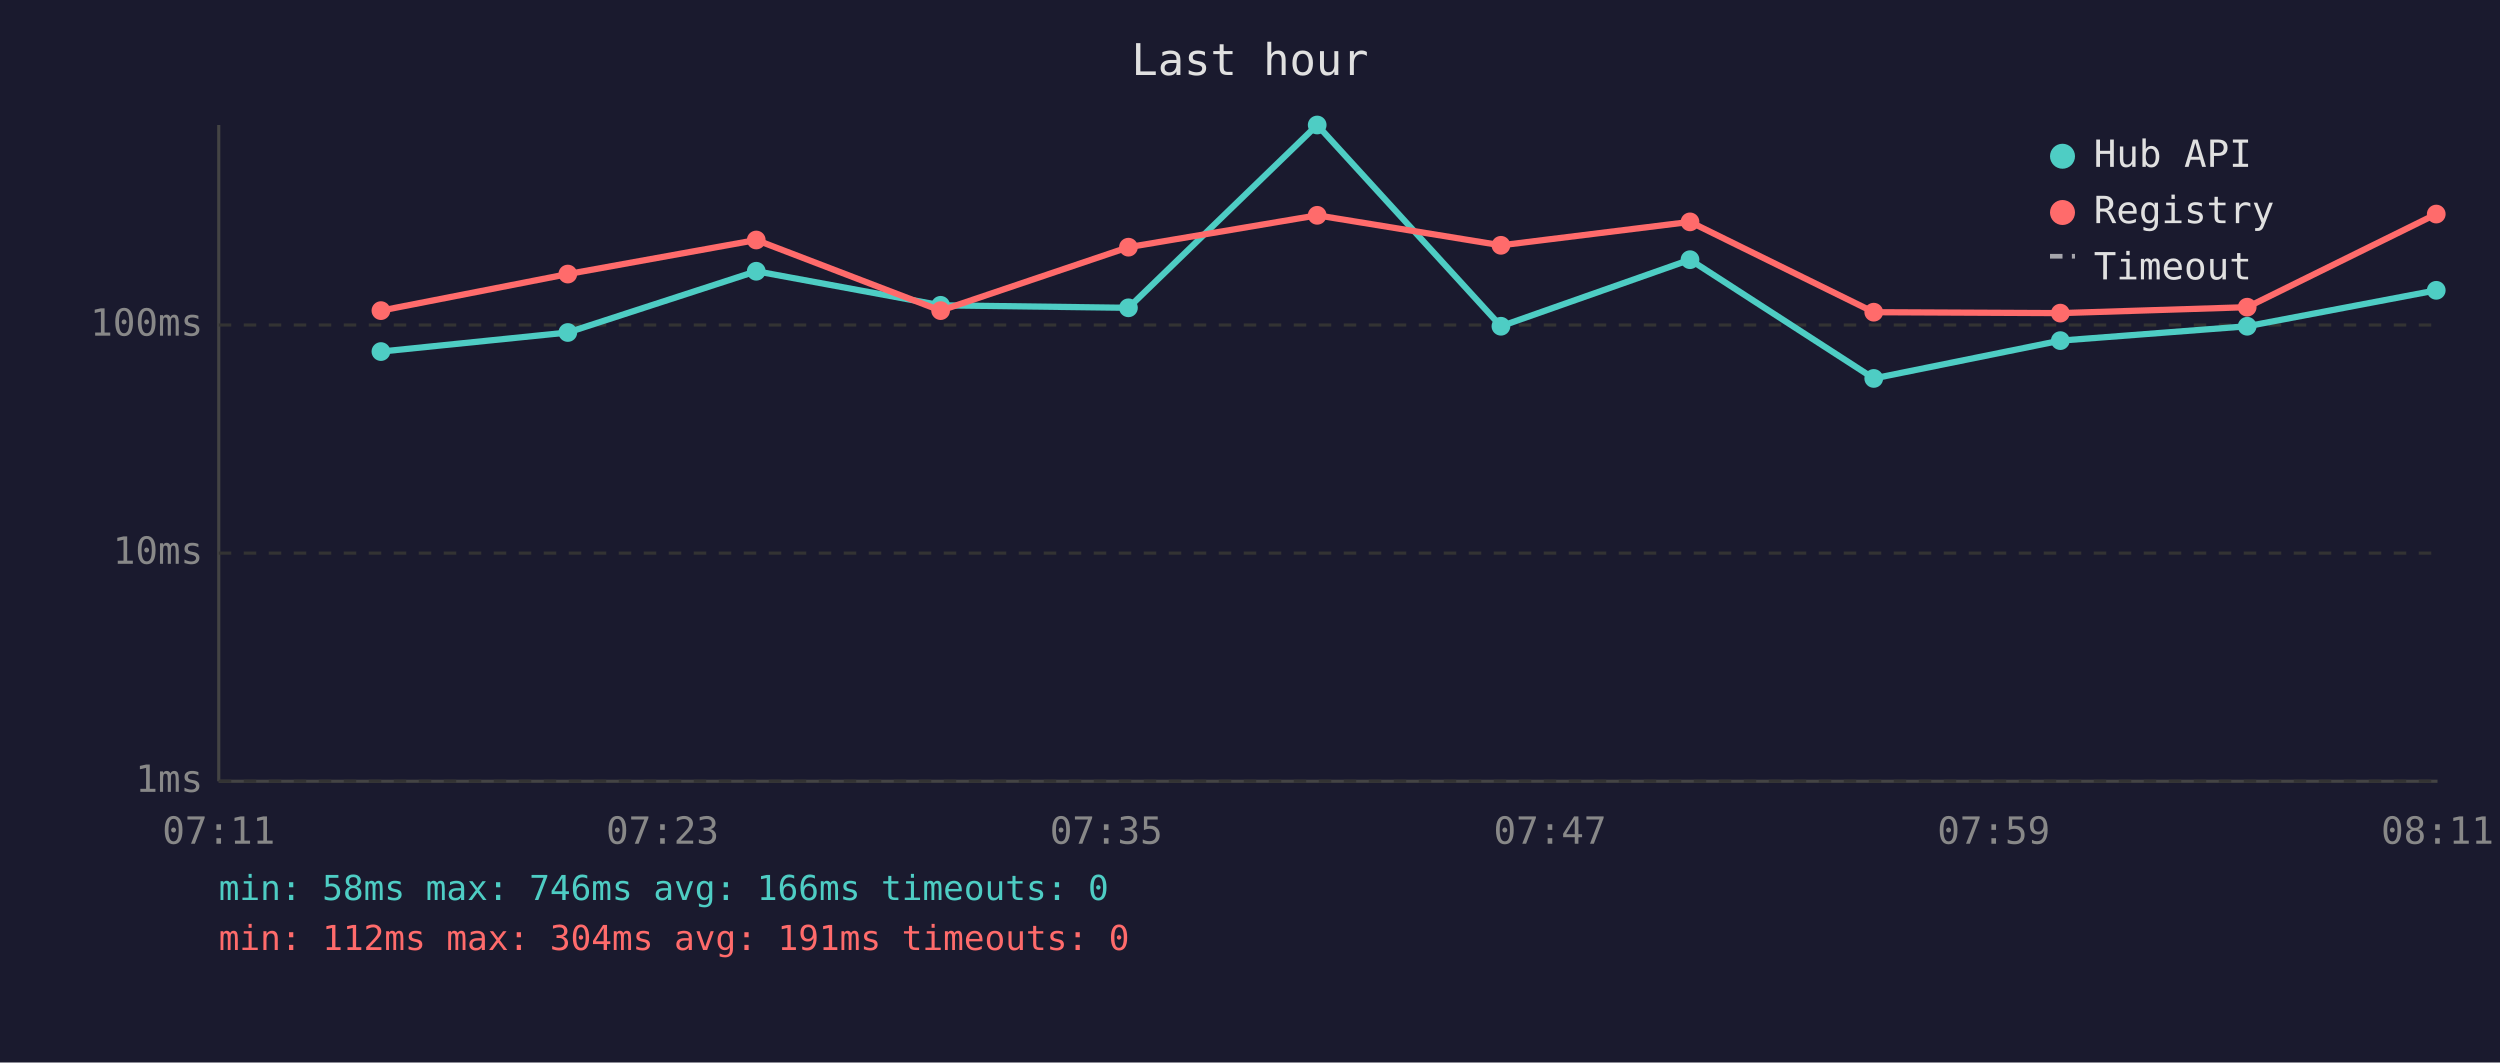
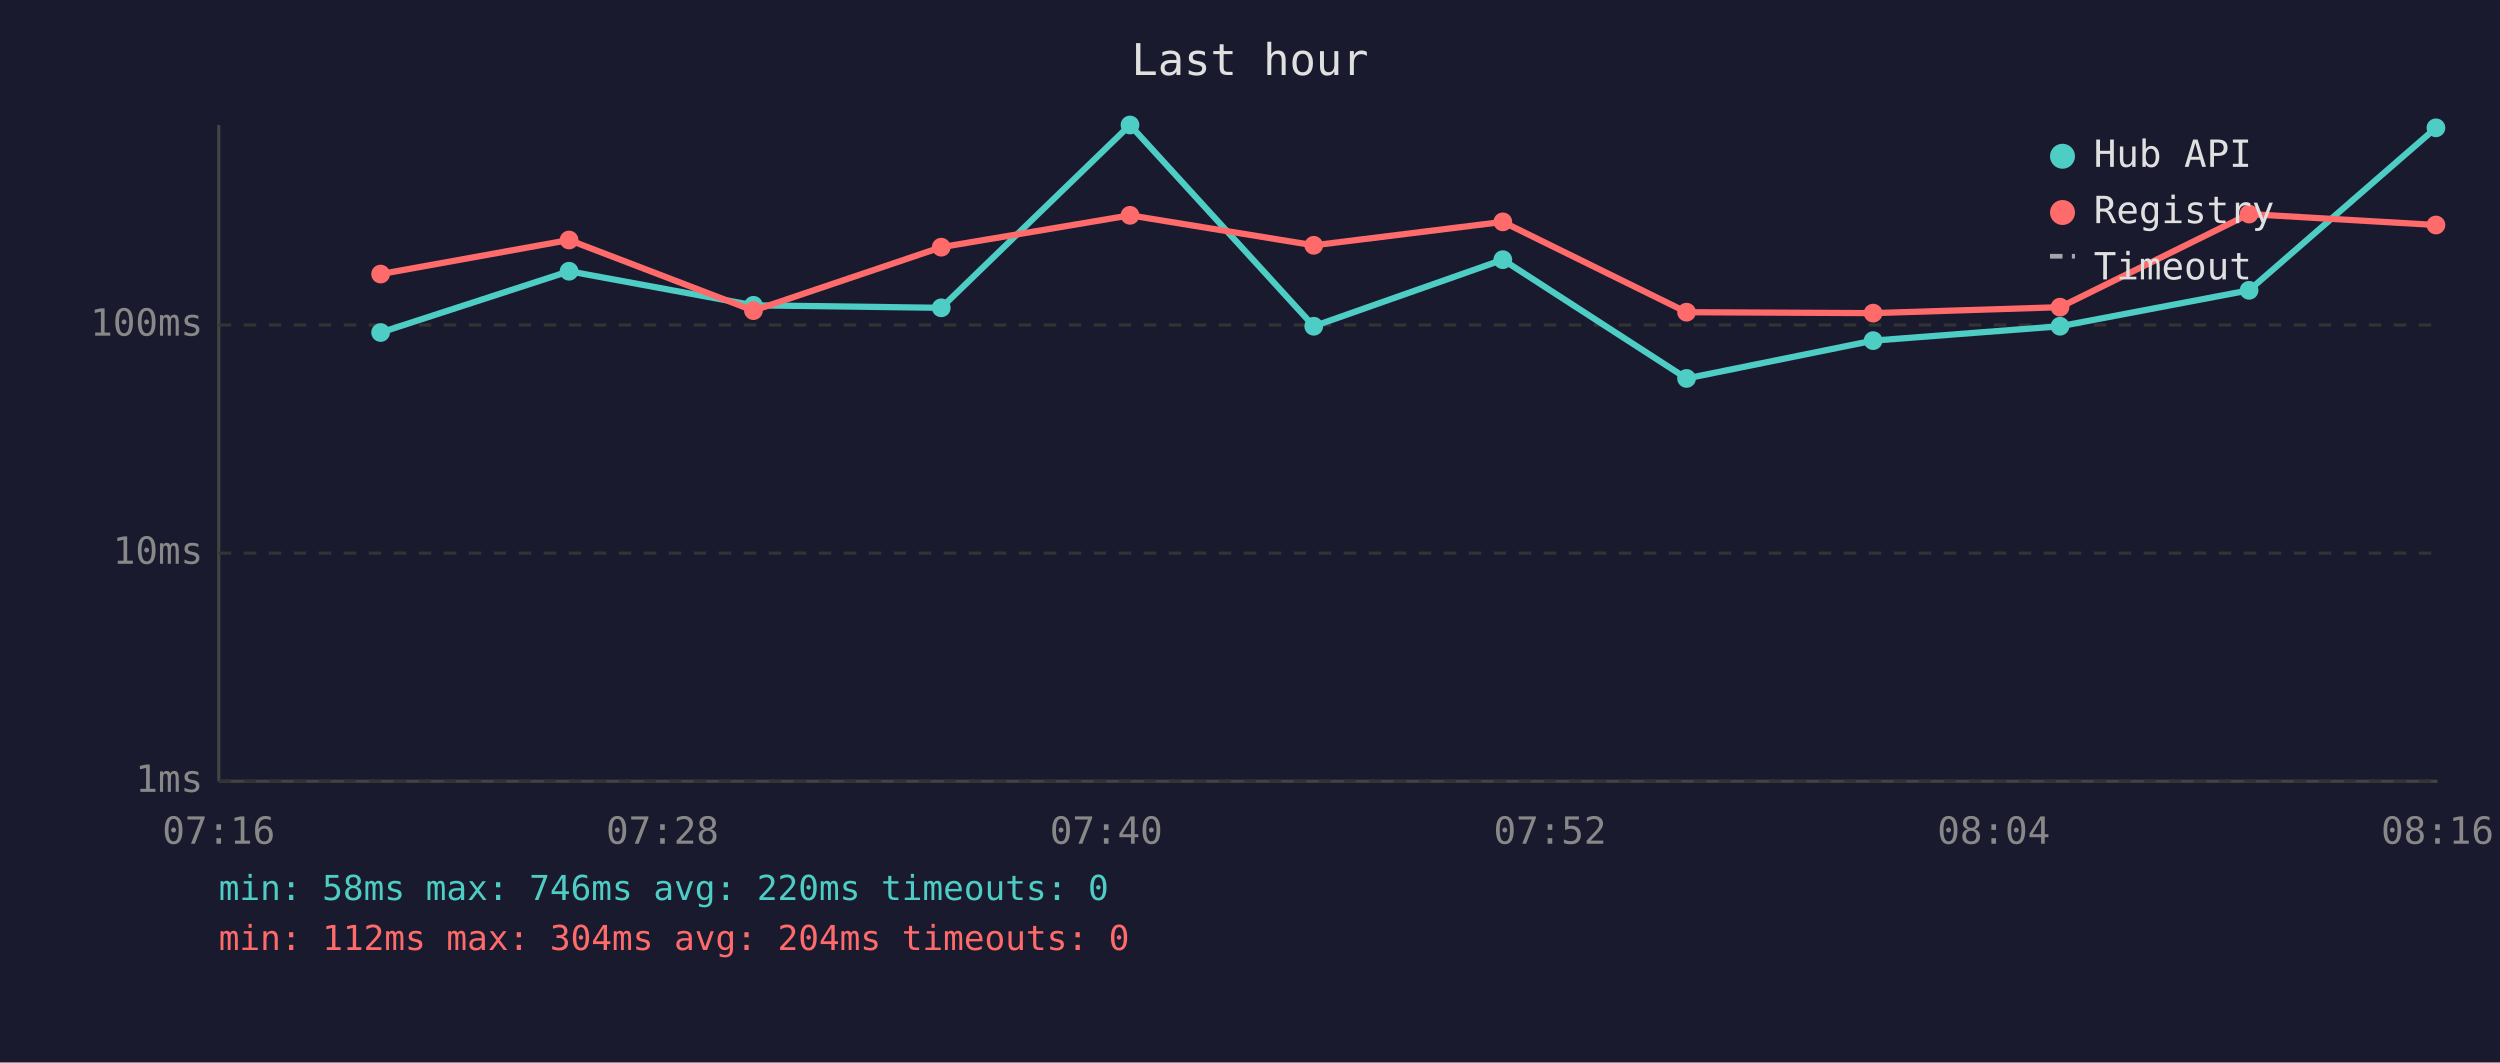
<svg xmlns="http://www.w3.org/2000/svg" viewBox="0 0 800 340" font-family="monospace" font-size="12">
  <rect width="800" height="340" fill="#1a1a2e" />
  <text x="400" y="24" fill="#e0e0e0" font-size="14" text-anchor="middle">Last hour</text>
  <line x1="70" y1="40" x2="70" y2="250" stroke="#444" stroke-width="1" />
  <line x1="70" y1="250" x2="780" y2="250" stroke="#444" stroke-width="1" />
  <line x1="70" y1="250" x2="780" y2="250" stroke="#333" stroke-width="1" stroke-dasharray="4" />
  <text x="65" y="250" fill="#888" text-anchor="end" dominant-baseline="middle">1ms</text>
  <line x1="70" y1="177" x2="780" y2="177" stroke="#333" stroke-width="1" stroke-dasharray="4" />
  <text x="65" y="177" fill="#888" text-anchor="end" dominant-baseline="middle">10ms</text>
  <line x1="70" y1="104" x2="780" y2="104" stroke="#333" stroke-width="1" stroke-dasharray="4" />
  <text x="65" y="104" fill="#888" text-anchor="end" dominant-baseline="middle">100ms</text>
-   <text x="70" y="270" fill="#888" text-anchor="middle">07:11</text>
-   <text x="212" y="270" fill="#888" text-anchor="middle">07:23</text>
-   <text x="354" y="270" fill="#888" text-anchor="middle">07:35</text>
-   <text x="496" y="270" fill="#888" text-anchor="middle">07:47</text>
-   <text x="638" y="270" fill="#888" text-anchor="middle">07:59</text>
-   <text x="780" y="270" fill="#888" text-anchor="middle">08:11</text>
-   <polyline points="121.9,112.5 181.7,106.4 242.0,86.8 301.0,97.7 361.1,98.5 421.5,40.0 480.3,104.4 540.8,83.1 599.6,121.1 659.3,109.0 719.1,104.4 779.6,92.9" fill="none" stroke="#4ecdc4" stroke-width="2" opacity="1" />
-   <circle cx="121.9" cy="112.5" r="3" fill="#4ecdc4" />
-   <circle cx="181.7" cy="106.4" r="3" fill="#4ecdc4" />
-   <circle cx="242.0" cy="86.8" r="3" fill="#4ecdc4" />
-   <circle cx="301.0" cy="97.7" r="3" fill="#4ecdc4" />
-   <circle cx="361.1" cy="98.5" r="3" fill="#4ecdc4" />
-   <circle cx="421.5" cy="40.0" r="3" fill="#4ecdc4" />
-   <circle cx="480.3" cy="104.4" r="3" fill="#4ecdc4" />
-   <circle cx="540.8" cy="83.1" r="3" fill="#4ecdc4" />
-   <circle cx="599.6" cy="121.1" r="3" fill="#4ecdc4" />
-   <circle cx="659.3" cy="109.0" r="3" fill="#4ecdc4" />
-   <circle cx="719.1" cy="104.4" r="3" fill="#4ecdc4" />
-   <circle cx="779.6" cy="92.9" r="3" fill="#4ecdc4" />
-   <polyline points="121.9,99.4 181.7,87.7 242.0,76.8 301.0,99.4 361.1,79.1 421.5,68.9 480.3,78.5 540.8,71.0 599.6,99.9 659.3,100.2 719.1,98.3 779.6,68.5" fill="none" stroke="#ff6b6b" stroke-width="2" opacity="1" />
-   <circle cx="121.9" cy="99.4" r="3" fill="#ff6b6b" />
-   <circle cx="181.7" cy="87.7" r="3" fill="#ff6b6b" />
-   <circle cx="242.0" cy="76.8" r="3" fill="#ff6b6b" />
-   <circle cx="301.0" cy="99.4" r="3" fill="#ff6b6b" />
-   <circle cx="361.1" cy="79.1" r="3" fill="#ff6b6b" />
-   <circle cx="421.5" cy="68.9" r="3" fill="#ff6b6b" />
-   <circle cx="480.3" cy="78.5" r="3" fill="#ff6b6b" />
-   <circle cx="540.8" cy="71.0" r="3" fill="#ff6b6b" />
-   <circle cx="599.6" cy="99.9" r="3" fill="#ff6b6b" />
-   <circle cx="659.3" cy="100.2" r="3" fill="#ff6b6b" />
-   <circle cx="719.1" cy="98.3" r="3" fill="#ff6b6b" />
-   <circle cx="779.6" cy="68.5" r="3" fill="#ff6b6b" />
+   <text x="70" y="270" fill="#888" text-anchor="middle">07:16</text>
+   <text x="212" y="270" fill="#888" text-anchor="middle">07:28</text>
+   <text x="354" y="270" fill="#888" text-anchor="middle">07:40</text>
+   <text x="496" y="270" fill="#888" text-anchor="middle">07:52</text>
+   <text x="638" y="270" fill="#888" text-anchor="middle">08:04</text>
+   <text x="780" y="270" fill="#888" text-anchor="middle">08:16</text>
+   <polyline points="121.8,106.4 182.1,86.8 241.1,97.7 301.2,98.5 361.6,40.0 420.4,104.4 480.9,83.1 539.7,121.1 599.4,109.0 659.2,104.4 719.7,92.9 779.5,40.9" fill="none" stroke="#4ecdc4" stroke-width="2" opacity="1" />
+   <circle cx="121.8" cy="106.4" r="3" fill="#4ecdc4" />
+   <circle cx="182.1" cy="86.8" r="3" fill="#4ecdc4" />
+   <circle cx="241.1" cy="97.7" r="3" fill="#4ecdc4" />
+   <circle cx="301.2" cy="98.5" r="3" fill="#4ecdc4" />
+   <circle cx="361.6" cy="40.0" r="3" fill="#4ecdc4" />
+   <circle cx="420.4" cy="104.4" r="3" fill="#4ecdc4" />
+   <circle cx="480.9" cy="83.1" r="3" fill="#4ecdc4" />
+   <circle cx="539.7" cy="121.1" r="3" fill="#4ecdc4" />
+   <circle cx="599.4" cy="109.0" r="3" fill="#4ecdc4" />
+   <circle cx="659.2" cy="104.4" r="3" fill="#4ecdc4" />
+   <circle cx="719.7" cy="92.9" r="3" fill="#4ecdc4" />
+   <circle cx="779.5" cy="40.9" r="3" fill="#4ecdc4" />
+   <polyline points="121.8,87.7 182.1,76.8 241.1,99.4 301.2,79.1 361.6,68.9 420.4,78.5 480.9,71.0 539.7,99.9 599.4,100.2 659.2,98.3 719.7,68.5 779.5,72.0" fill="none" stroke="#ff6b6b" stroke-width="2" opacity="1" />
+   <circle cx="121.8" cy="87.7" r="3" fill="#ff6b6b" />
+   <circle cx="182.1" cy="76.8" r="3" fill="#ff6b6b" />
+   <circle cx="241.1" cy="99.4" r="3" fill="#ff6b6b" />
+   <circle cx="301.2" cy="79.1" r="3" fill="#ff6b6b" />
+   <circle cx="361.6" cy="68.9" r="3" fill="#ff6b6b" />
+   <circle cx="420.4" cy="78.5" r="3" fill="#ff6b6b" />
+   <circle cx="480.9" cy="71.0" r="3" fill="#ff6b6b" />
+   <circle cx="539.7" cy="99.9" r="3" fill="#ff6b6b" />
+   <circle cx="599.4" cy="100.2" r="3" fill="#ff6b6b" />
+   <circle cx="659.2" cy="98.3" r="3" fill="#ff6b6b" />
+   <circle cx="719.7" cy="68.5" r="3" fill="#ff6b6b" />
+   <circle cx="779.5" cy="72.0" r="3" fill="#ff6b6b" />
  <circle cx="660" cy="50" r="4" fill="#4ecdc4" />
  <text x="670" y="50" fill="#e0e0e0" dominant-baseline="middle">Hub API</text>
  <circle cx="660" cy="68" r="4" fill="#ff6b6b" />
  <text x="670" y="68" fill="#e0e0e0" dominant-baseline="middle">Registry</text>
  <line x1="656" y1="82" x2="664" y2="82" stroke="#e0e0e0" stroke-width="1.5" stroke-dasharray="4,3" opacity="0.7" />
  <text x="670" y="86" fill="#e0e0e0" dominant-baseline="middle">Timeout</text>
-   <text x="70" y="288" fill="#4ecdc4" font-size="11">min: 58ms  max: 746ms  avg: 166ms  timeouts: 0</text>
-   <text x="70" y="304" fill="#ff6b6b" font-size="11">min: 112ms  max: 304ms  avg: 191ms  timeouts: 0</text>
+   <text x="70" y="288" fill="#4ecdc4" font-size="11">min: 58ms  max: 746ms  avg: 220ms  timeouts: 0</text>
+   <text x="70" y="304" fill="#ff6b6b" font-size="11">min: 112ms  max: 304ms  avg: 204ms  timeouts: 0</text>
</svg>
